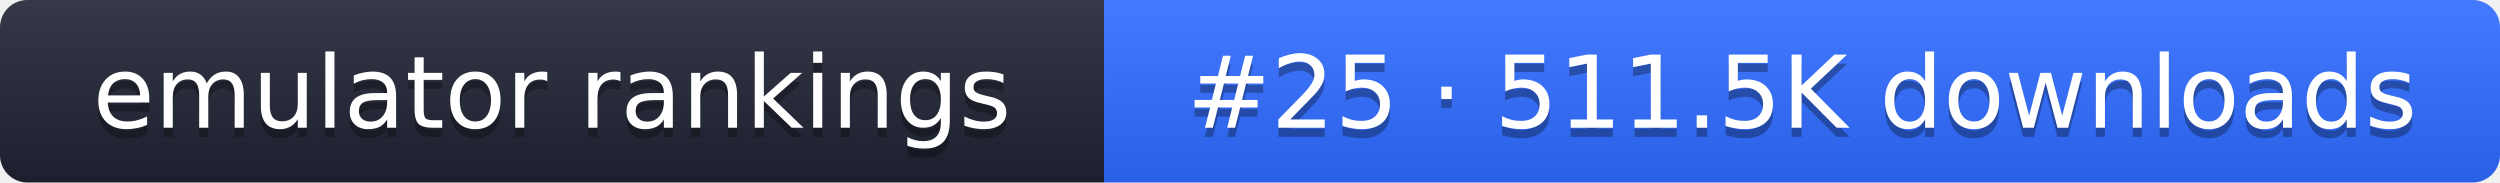
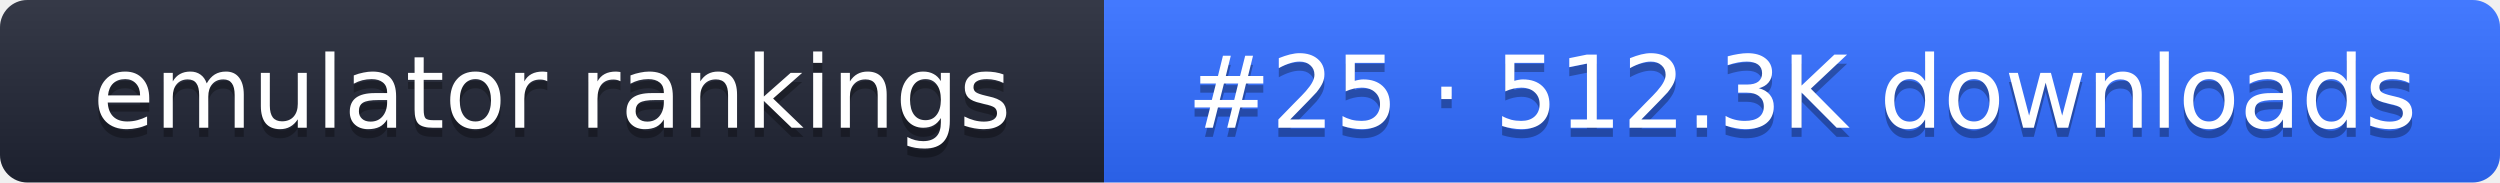
- <svg xmlns="http://www.w3.org/2000/svg" width="274" height="20" role="img" aria-label="emulator rankings: #25 · 511.5K downloads">
+ <svg xmlns="http://www.w3.org/2000/svg" width="274" height="20" role="img" aria-label="emulator rankings: #25 · 512.3K downloads">
  <linearGradient id="g" x2="0" y2="100%">
    <stop offset="0" stop-color="#fff" stop-opacity=".1" />
    <stop offset="1" stop-opacity=".1" />
  </linearGradient>
  <clipPath id="r">
    <rect width="274" height="20" rx="3" fill="#fff" />
  </clipPath>
  <g clip-path="url(#r)">
    <rect width="121" height="20" fill="#1f2433" />
    <rect x="121" width="153" height="20" fill="#2f6bff" />
    <rect width="274" height="20" fill="url(#g)" />
  </g>
  <g fill="#fff" text-anchor="middle" font-family="Verdana,DejaVu Sans,sans-serif" font-size="11">
    <text x="60.5" y="15" fill="#010101" fill-opacity=".3">emulator rankings</text>
    <text x="60.5" y="14">emulator rankings</text>
-     <text x="197.5" y="15" fill="#010101" fill-opacity=".3">#25 · 511.5K downloads</text>
-     <text x="197.5" y="14">#25 · 511.5K downloads</text>
+     <text x="197.5" y="15" fill="#010101" fill-opacity=".3">#25 · 512.3K downloads</text>
+     <text x="197.5" y="14">#25 · 512.3K downloads</text>
  </g>
</svg>
